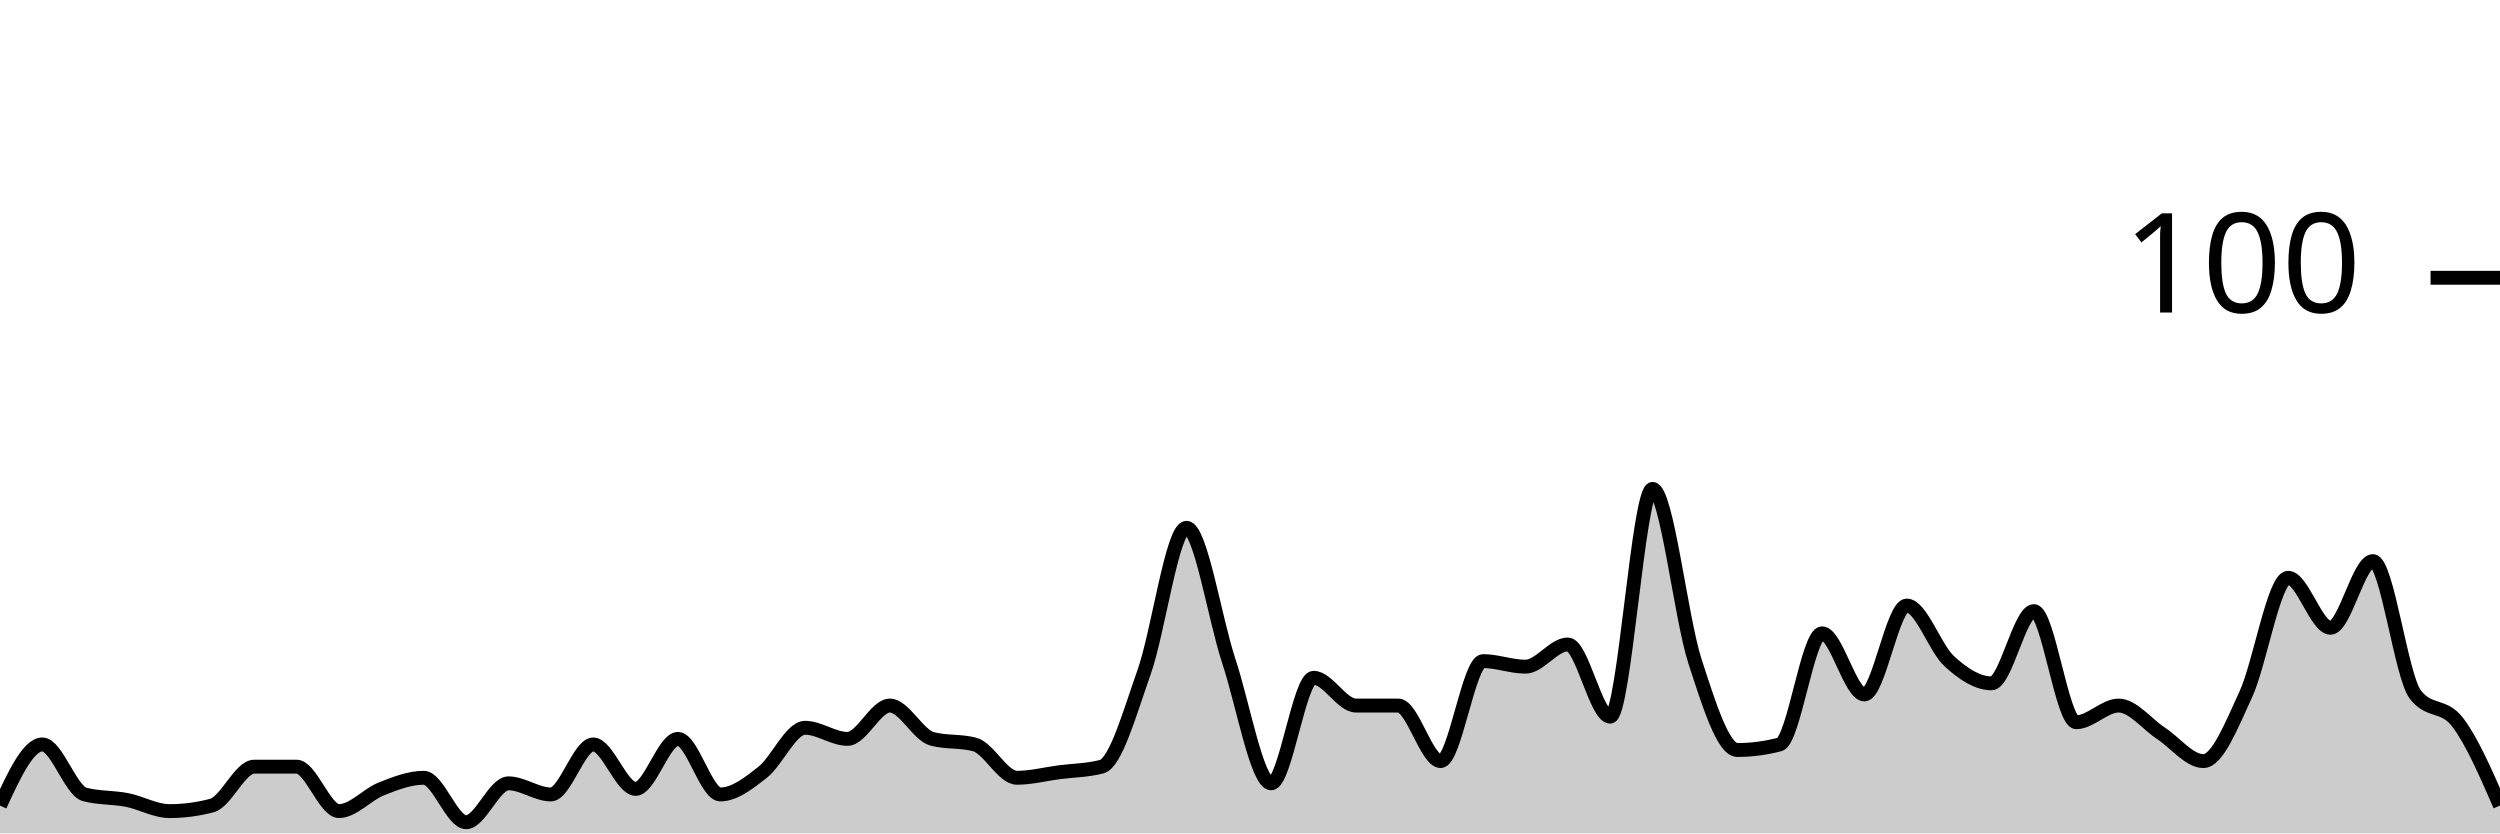
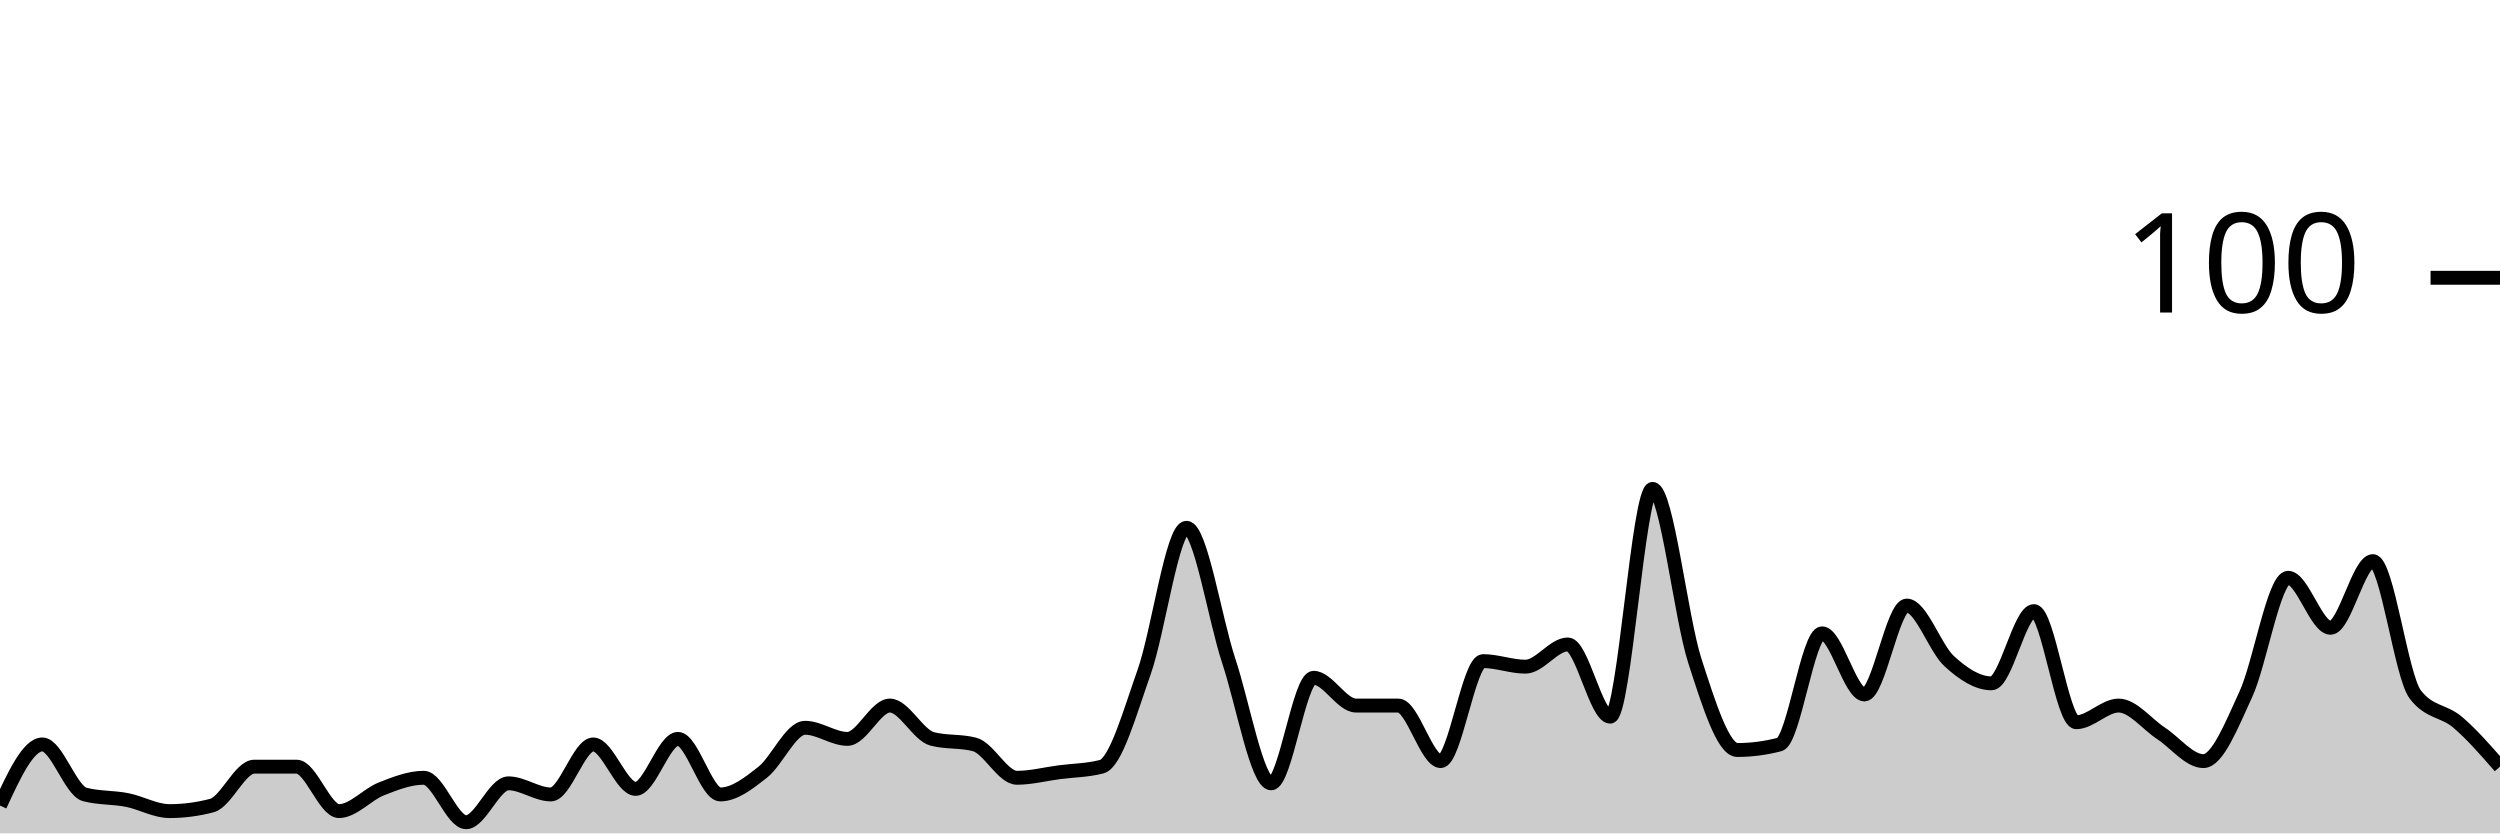
<svg xmlns="http://www.w3.org/2000/svg" viewBox="0 0 180 60">
  <g transform="translate(0,20)">
-     <path class="area" fill="rgba(0, 0, 0, 0.2)" d="M0,38C1.017,35.8,2.034,33.6,3.051,33.6C4.068,33.6,5.085,36.933,6.102,37.2C7.119,37.467,8.136,37.4,9.153,37.6C10.169,37.8,11.186,38.4,12.203,38.4C13.22,38.4,14.237,38.267,15.254,38C16.271,37.733,17.288,35.2,18.305,35.2C19.322,35.2,20.339,35.2,21.356,35.2C22.373,35.2,23.39,38.4,24.407,38.4C25.424,38.4,26.441,37.2,27.458,36.8C28.475,36.4,29.492,36,30.508,36C31.525,36,32.542,39.2,33.559,39.2C34.576,39.2,35.593,36.4,36.61,36.4C37.627,36.4,38.644,37.2,39.661,37.2C40.678,37.2,41.695,33.6,42.712,33.6C43.729,33.6,44.746,36.8,45.763,36.8C46.78,36.8,47.797,33.2,48.814,33.2C49.831,33.2,50.847,37.2,51.864,37.2C52.881,37.2,53.898,36.4,54.915,35.6C55.932,34.8,56.949,32.4,57.966,32.4C58.983,32.4,60,33.2,61.017,33.2C62.034,33.2,63.051,30.8,64.068,30.8C65.085,30.8,66.102,32.933,67.119,33.2C68.136,33.467,69.153,33.333,70.169,33.6C71.186,33.867,72.203,36,73.22,36C74.237,36,75.254,35.733,76.271,35.6C77.288,35.467,78.305,35.467,79.322,35.2C80.339,34.933,81.356,31.267,82.373,28.4C83.39,25.533,84.407,18,85.424,18C86.441,18,87.458,24.533,88.475,27.6C89.492,30.667,90.508,36.4,91.525,36.4C92.542,36.4,93.559,28.8,94.576,28.8C95.593,28.8,96.61,30.8,97.627,30.8C98.644,30.8,99.661,30.8,100.678,30.8C101.695,30.8,102.712,34.8,103.729,34.8C104.746,34.8,105.763,27.6,106.78,27.6C107.797,27.6,108.814,28,109.831,28C110.847,28,111.864,26.4,112.881,26.4C113.898,26.4,114.915,31.6,115.932,31.6C116.949,31.6,117.966,15.2,118.983,15.2C120,15.2,121.017,24.467,122.034,27.6C123.051,30.733,124.068,34,125.085,34C126.102,34,127.119,33.867,128.136,33.6C129.153,33.333,130.169,25.6,131.186,25.6C132.203,25.6,133.22,30,134.237,30C135.254,30,136.271,23.6,137.288,23.6C138.305,23.6,139.322,26.667,140.339,27.6C141.356,28.533,142.373,29.2,143.39,29.2C144.407,29.2,145.424,24,146.441,24C147.458,24,148.475,32,149.492,32C150.508,32,151.525,30.8,152.542,30.8C153.559,30.8,154.576,32.133,155.593,32.8C156.61,33.467,157.627,34.8,158.644,34.8C159.661,34.8,160.678,32.2,161.695,30C162.712,27.8,163.729,21.6,164.746,21.6C165.763,21.6,166.78,25.2,167.797,25.2C168.814,25.2,169.831,20.4,170.847,20.4C171.864,20.4,172.881,28.667,173.898,30C174.915,31.333,175.932,30.667,176.949,32C177.966,33.333,178.983,35.667,180,38L180,40C178.983,40,177.966,40,176.949,40C175.932,40,174.915,40,173.898,40C172.881,40,171.864,40,170.847,40C169.831,40,168.814,40,167.797,40C166.78,40,165.763,40,164.746,40C163.729,40,162.712,40,161.695,40C160.678,40,159.661,40,158.644,40C157.627,40,156.61,40,155.593,40C154.576,40,153.559,40,152.542,40C151.525,40,150.508,40,149.492,40C148.475,40,147.458,40,146.441,40C145.424,40,144.407,40,143.39,40C142.373,40,141.356,40,140.339,40C139.322,40,138.305,40,137.288,40C136.271,40,135.254,40,134.237,40C133.22,40,132.203,40,131.186,40C130.169,40,129.153,40,128.136,40C127.119,40,126.102,40,125.085,40C124.068,40,123.051,40,122.034,40C121.017,40,120,40,118.983,40C117.966,40,116.949,40,115.932,40C114.915,40,113.898,40,112.881,40C111.864,40,110.847,40,109.831,40C108.814,40,107.797,40,106.78,40C105.763,40,104.746,40,103.729,40C102.712,40,101.695,40,100.678,40C99.661,40,98.644,40,97.627,40C96.61,40,95.593,40,94.576,40C93.559,40,92.542,40,91.525,40C90.508,40,89.492,40,88.475,40C87.458,40,86.441,40,85.424,40C84.407,40,83.39,40,82.373,40C81.356,40,80.339,40,79.322,40C78.305,40,77.288,40,76.271,40C75.254,40,74.237,40,73.22,40C72.203,40,71.186,40,70.169,40C69.153,40,68.136,40,67.119,40C66.102,40,65.085,40,64.068,40C63.051,40,62.034,40,61.017,40C60,40,58.983,40,57.966,40C56.949,40,55.932,40,54.915,40C53.898,40,52.881,40,51.864,40C50.847,40,49.831,40,48.814,40C47.797,40,46.78,40,45.763,40C44.746,40,43.729,40,42.712,40C41.695,40,40.678,40,39.661,40C38.644,40,37.627,40,36.61,40C35.593,40,34.576,40,33.559,40C32.542,40,31.525,40,30.508,40C29.492,40,28.475,40,27.458,40C26.441,40,25.424,40,24.407,40C23.39,40,22.373,40,21.356,40C20.339,40,19.322,40,18.305,40C17.288,40,16.271,40,15.254,40C14.237,40,13.22,40,12.203,40C11.186,40,10.169,40,9.153,40C8.136,40,7.119,40,6.102,40C5.085,40,4.068,40,3.051,40C2.034,40,1.017,40,0,40Z" />
-     <path class="line" stroke="black" fill="none" d="M0,38C1.017,35.8,2.034,33.6,3.051,33.6C4.068,33.6,5.085,36.933,6.102,37.2C7.119,37.467,8.136,37.4,9.153,37.6C10.169,37.8,11.186,38.4,12.203,38.4C13.22,38.4,14.237,38.267,15.254,38C16.271,37.733,17.288,35.2,18.305,35.2C19.322,35.2,20.339,35.2,21.356,35.2C22.373,35.2,23.39,38.4,24.407,38.4C25.424,38.4,26.441,37.2,27.458,36.8C28.475,36.4,29.492,36,30.508,36C31.525,36,32.542,39.2,33.559,39.2C34.576,39.2,35.593,36.4,36.61,36.4C37.627,36.4,38.644,37.2,39.661,37.2C40.678,37.2,41.695,33.6,42.712,33.6C43.729,33.6,44.746,36.8,45.763,36.8C46.78,36.8,47.797,33.2,48.814,33.2C49.831,33.2,50.847,37.2,51.864,37.2C52.881,37.2,53.898,36.4,54.915,35.6C55.932,34.8,56.949,32.4,57.966,32.4C58.983,32.4,60,33.2,61.017,33.2C62.034,33.2,63.051,30.8,64.068,30.8C65.085,30.8,66.102,32.933,67.119,33.2C68.136,33.467,69.153,33.333,70.169,33.6C71.186,33.867,72.203,36,73.22,36C74.237,36,75.254,35.733,76.271,35.6C77.288,35.467,78.305,35.467,79.322,35.2C80.339,34.933,81.356,31.267,82.373,28.4C83.39,25.533,84.407,18,85.424,18C86.441,18,87.458,24.533,88.475,27.6C89.492,30.667,90.508,36.4,91.525,36.4C92.542,36.4,93.559,28.8,94.576,28.8C95.593,28.8,96.61,30.8,97.627,30.8C98.644,30.8,99.661,30.8,100.678,30.8C101.695,30.8,102.712,34.8,103.729,34.8C104.746,34.8,105.763,27.6,106.78,27.6C107.797,27.6,108.814,28,109.831,28C110.847,28,111.864,26.4,112.881,26.4C113.898,26.4,114.915,31.6,115.932,31.6C116.949,31.6,117.966,15.2,118.983,15.2C120,15.2,121.017,24.467,122.034,27.6C123.051,30.733,124.068,34,125.085,34C126.102,34,127.119,33.867,128.136,33.6C129.153,33.333,130.169,25.6,131.186,25.6C132.203,25.6,133.22,30,134.237,30C135.254,30,136.271,23.6,137.288,23.6C138.305,23.6,139.322,26.667,140.339,27.6C141.356,28.533,142.373,29.2,143.39,29.2C144.407,29.2,145.424,24,146.441,24C147.458,24,148.475,32,149.492,32C150.508,32,151.525,30.8,152.542,30.8C153.559,30.8,154.576,32.133,155.593,32.8C156.61,33.467,157.627,34.8,158.644,34.8C159.661,34.8,160.678,32.2,161.695,30C162.712,27.8,163.729,21.6,164.746,21.6C165.763,21.6,166.78,25.2,167.797,25.2C168.814,25.2,169.831,20.4,170.847,20.4C171.864,20.4,172.881,28.667,173.898,30C174.915,31.333,175.932,30.667,176.949,32C177.966,33.333,178.983,35.667,180,38" />
+     <path class="area" fill="rgba(0, 0, 0, 0.2)" d="M0,38C1.017,35.8,2.034,33.6,3.051,33.6C4.068,33.6,5.085,36.933,6.102,37.2C7.119,37.467,8.136,37.4,9.153,37.6C10.169,37.8,11.186,38.4,12.203,38.4C13.22,38.4,14.237,38.267,15.254,38C16.271,37.733,17.288,35.2,18.305,35.2C19.322,35.2,20.339,35.2,21.356,35.2C22.373,35.2,23.39,38.4,24.407,38.4C25.424,38.4,26.441,37.2,27.458,36.8C28.475,36.4,29.492,36,30.508,36C31.525,36,32.542,39.2,33.559,39.2C34.576,39.2,35.593,36.4,36.61,36.4C37.627,36.4,38.644,37.2,39.661,37.2C40.678,37.2,41.695,33.6,42.712,33.6C43.729,33.6,44.746,36.8,45.763,36.8C46.78,36.8,47.797,33.2,48.814,33.2C49.831,33.2,50.847,37.2,51.864,37.2C52.881,37.2,53.898,36.4,54.915,35.6C55.932,34.8,56.949,32.4,57.966,32.4C58.983,32.4,60,33.2,61.017,33.2C62.034,33.2,63.051,30.8,64.068,30.8C65.085,30.8,66.102,32.933,67.119,33.2C68.136,33.467,69.153,33.333,70.169,33.6C71.186,33.867,72.203,36,73.22,36C74.237,36,75.254,35.733,76.271,35.6C77.288,35.467,78.305,35.467,79.322,35.2C80.339,34.933,81.356,31.267,82.373,28.4C83.39,25.533,84.407,18,85.424,18C86.441,18,87.458,24.533,88.475,27.6C89.492,30.667,90.508,36.4,91.525,36.4C92.542,36.4,93.559,28.8,94.576,28.8C95.593,28.8,96.61,30.8,97.627,30.8C98.644,30.8,99.661,30.8,100.678,30.8C101.695,30.8,102.712,34.8,103.729,34.8C104.746,34.8,105.763,27.6,106.78,27.6C107.797,27.6,108.814,28,109.831,28C110.847,28,111.864,26.4,112.881,26.4C113.898,26.4,114.915,31.6,115.932,31.6C116.949,31.6,117.966,15.2,118.983,15.2C120,15.2,121.017,24.467,122.034,27.6C123.051,30.733,124.068,34,125.085,34C126.102,34,127.119,33.867,128.136,33.6C129.153,33.333,130.169,25.6,131.186,25.6C132.203,25.6,133.22,30,134.237,30C135.254,30,136.271,23.6,137.288,23.6C138.305,23.6,139.322,26.667,140.339,27.6C141.356,28.533,142.373,29.2,143.39,29.2C144.407,29.2,145.424,24,146.441,24C147.458,24,148.475,32,149.492,32C150.508,32,151.525,30.8,152.542,30.8C153.559,30.8,154.576,32.133,155.593,32.8C156.61,33.467,157.627,34.8,158.644,34.8C159.661,34.8,160.678,32.2,161.695,30C162.712,27.8,163.729,21.6,164.746,21.6C165.763,21.6,166.78,25.2,167.797,25.2C168.814,25.2,169.831,20.4,170.847,20.4C171.864,20.4,172.881,28.667,173.898,30C174.915,31.333,175.932,31.133,176.949,32C177.966,32.867,178.983,34.033,180,35.2L180,40C178.983,40,177.966,40,176.949,40C175.932,40,174.915,40,173.898,40C172.881,40,171.864,40,170.847,40C169.831,40,168.814,40,167.797,40C166.78,40,165.763,40,164.746,40C163.729,40,162.712,40,161.695,40C160.678,40,159.661,40,158.644,40C157.627,40,156.61,40,155.593,40C154.576,40,153.559,40,152.542,40C151.525,40,150.508,40,149.492,40C148.475,40,147.458,40,146.441,40C145.424,40,144.407,40,143.39,40C142.373,40,141.356,40,140.339,40C139.322,40,138.305,40,137.288,40C136.271,40,135.254,40,134.237,40C133.22,40,132.203,40,131.186,40C130.169,40,129.153,40,128.136,40C127.119,40,126.102,40,125.085,40C124.068,40,123.051,40,122.034,40C121.017,40,120,40,118.983,40C117.966,40,116.949,40,115.932,40C114.915,40,113.898,40,112.881,40C111.864,40,110.847,40,109.831,40C108.814,40,107.797,40,106.78,40C105.763,40,104.746,40,103.729,40C102.712,40,101.695,40,100.678,40C99.661,40,98.644,40,97.627,40C96.61,40,95.593,40,94.576,40C93.559,40,92.542,40,91.525,40C90.508,40,89.492,40,88.475,40C87.458,40,86.441,40,85.424,40C84.407,40,83.39,40,82.373,40C81.356,40,80.339,40,79.322,40C78.305,40,77.288,40,76.271,40C75.254,40,74.237,40,73.22,40C72.203,40,71.186,40,70.169,40C69.153,40,68.136,40,67.119,40C66.102,40,65.085,40,64.068,40C63.051,40,62.034,40,61.017,40C60,40,58.983,40,57.966,40C56.949,40,55.932,40,54.915,40C53.898,40,52.881,40,51.864,40C50.847,40,49.831,40,48.814,40C47.797,40,46.78,40,45.763,40C44.746,40,43.729,40,42.712,40C41.695,40,40.678,40,39.661,40C38.644,40,37.627,40,36.61,40C35.593,40,34.576,40,33.559,40C32.542,40,31.525,40,30.508,40C29.492,40,28.475,40,27.458,40C26.441,40,25.424,40,24.407,40C23.39,40,22.373,40,21.356,40C20.339,40,19.322,40,18.305,40C17.288,40,16.271,40,15.254,40C14.237,40,13.22,40,12.203,40C11.186,40,10.169,40,9.153,40C8.136,40,7.119,40,6.102,40C5.085,40,4.068,40,3.051,40C2.034,40,1.017,40,0,40Z" />
+     <path class="line" stroke="black" fill="none" d="M0,38C1.017,35.8,2.034,33.6,3.051,33.6C4.068,33.6,5.085,36.933,6.102,37.2C7.119,37.467,8.136,37.4,9.153,37.6C10.169,37.8,11.186,38.4,12.203,38.4C13.22,38.4,14.237,38.267,15.254,38C16.271,37.733,17.288,35.2,18.305,35.2C19.322,35.2,20.339,35.2,21.356,35.2C22.373,35.2,23.39,38.4,24.407,38.4C25.424,38.4,26.441,37.2,27.458,36.8C28.475,36.4,29.492,36,30.508,36C31.525,36,32.542,39.2,33.559,39.2C34.576,39.2,35.593,36.4,36.61,36.4C37.627,36.4,38.644,37.2,39.661,37.2C40.678,37.2,41.695,33.6,42.712,33.6C43.729,33.6,44.746,36.8,45.763,36.8C46.78,36.8,47.797,33.2,48.814,33.2C49.831,33.2,50.847,37.2,51.864,37.2C52.881,37.2,53.898,36.4,54.915,35.6C55.932,34.8,56.949,32.4,57.966,32.4C58.983,32.4,60,33.2,61.017,33.2C62.034,33.2,63.051,30.8,64.068,30.8C65.085,30.8,66.102,32.933,67.119,33.2C68.136,33.467,69.153,33.333,70.169,33.6C71.186,33.867,72.203,36,73.22,36C74.237,36,75.254,35.733,76.271,35.6C77.288,35.467,78.305,35.467,79.322,35.2C80.339,34.933,81.356,31.267,82.373,28.4C83.39,25.533,84.407,18,85.424,18C86.441,18,87.458,24.533,88.475,27.6C89.492,30.667,90.508,36.4,91.525,36.4C92.542,36.4,93.559,28.8,94.576,28.8C95.593,28.8,96.61,30.8,97.627,30.8C98.644,30.8,99.661,30.8,100.678,30.8C101.695,30.8,102.712,34.8,103.729,34.8C104.746,34.8,105.763,27.6,106.78,27.6C107.797,27.6,108.814,28,109.831,28C110.847,28,111.864,26.4,112.881,26.4C113.898,26.4,114.915,31.6,115.932,31.6C116.949,31.6,117.966,15.2,118.983,15.2C120,15.2,121.017,24.467,122.034,27.6C123.051,30.733,124.068,34,125.085,34C126.102,34,127.119,33.867,128.136,33.6C129.153,33.333,130.169,25.6,131.186,25.6C132.203,25.6,133.22,30,134.237,30C135.254,30,136.271,23.6,137.288,23.6C138.305,23.6,139.322,26.667,140.339,27.6C141.356,28.533,142.373,29.2,143.39,29.2C144.407,29.2,145.424,24,146.441,24C147.458,24,148.475,32,149.492,32C150.508,32,151.525,30.8,152.542,30.8C153.559,30.8,154.576,32.133,155.593,32.8C156.61,33.467,157.627,34.8,158.644,34.8C159.661,34.8,160.678,32.2,161.695,30C162.712,27.8,163.729,21.6,164.746,21.6C165.763,21.6,166.78,25.2,167.797,25.2C168.814,25.2,169.831,20.4,170.847,20.4C171.864,20.4,172.881,28.667,173.898,30C174.915,31.333,175.932,31.133,176.949,32C177.966,32.867,178.983,34.033,180,35.2" />
    <path class="axis-ceiling" stroke-width="1" stroke="black" fill="none" d="M175,0L180,0" />
    <text class="axis-ceiling-label" font-family="sans-serif" text-anchor="end" font-size="10px" x="170" y="2.5">100</text>
  </g>
</svg>
